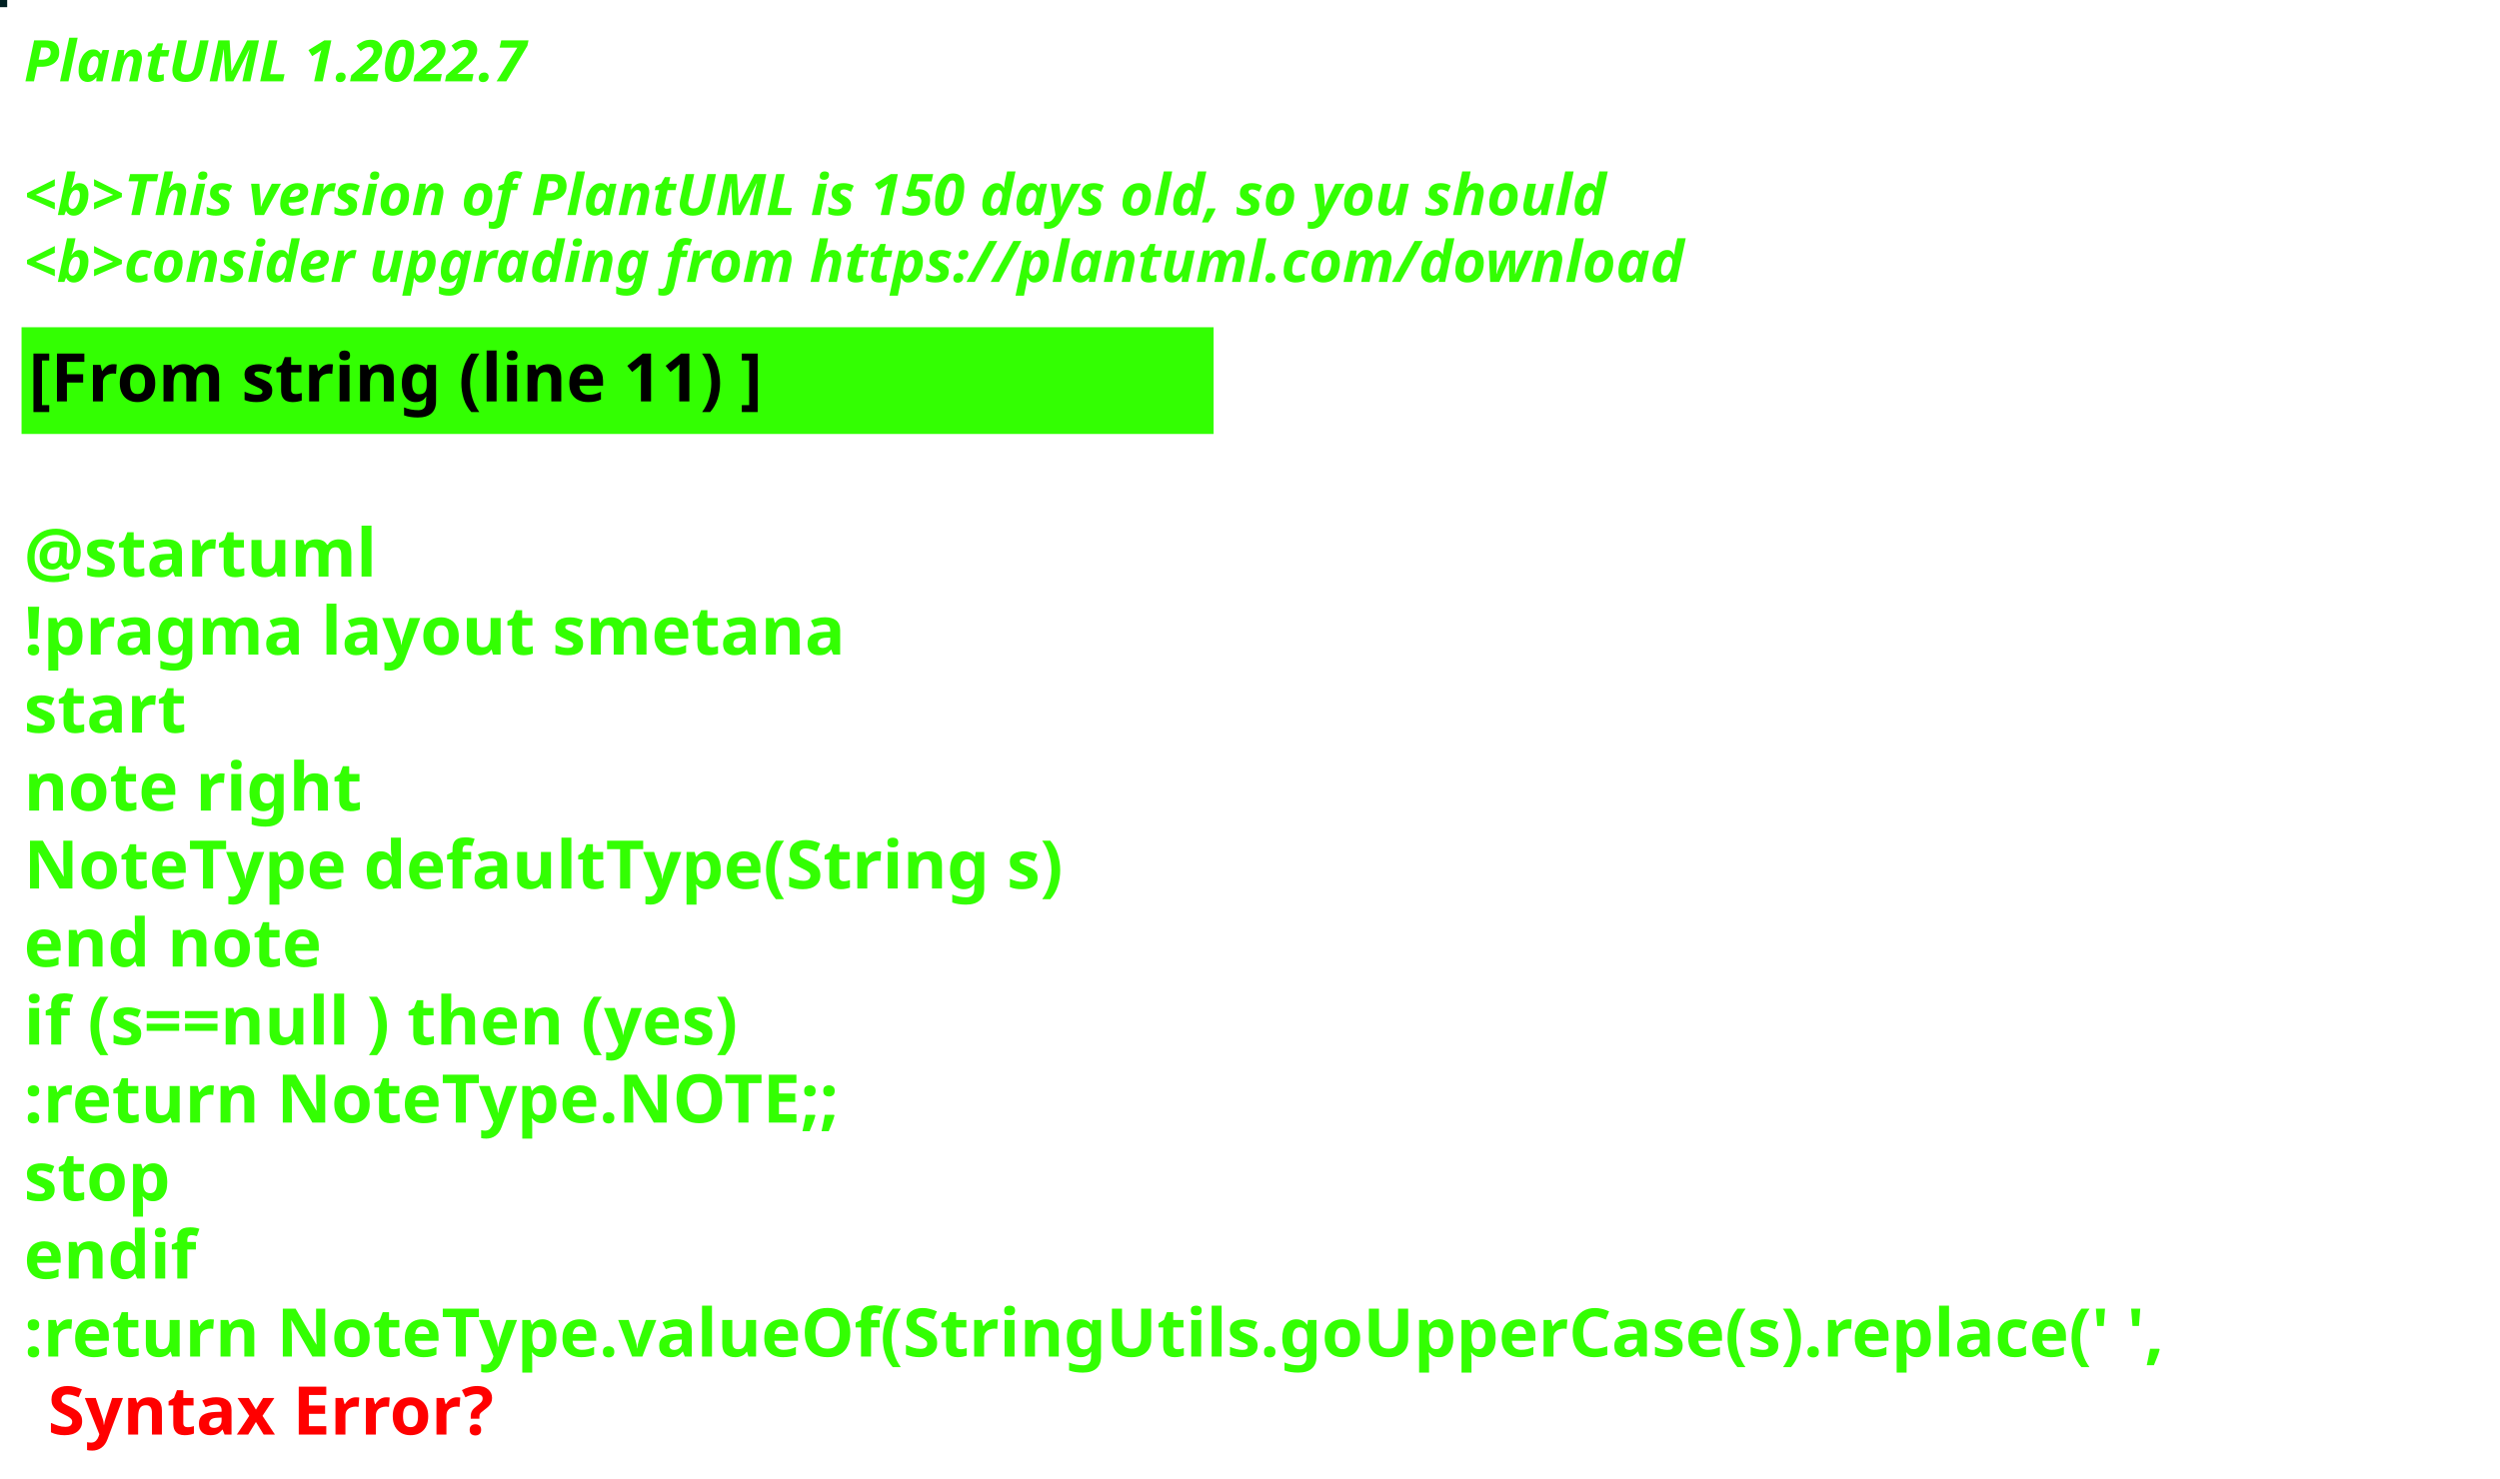
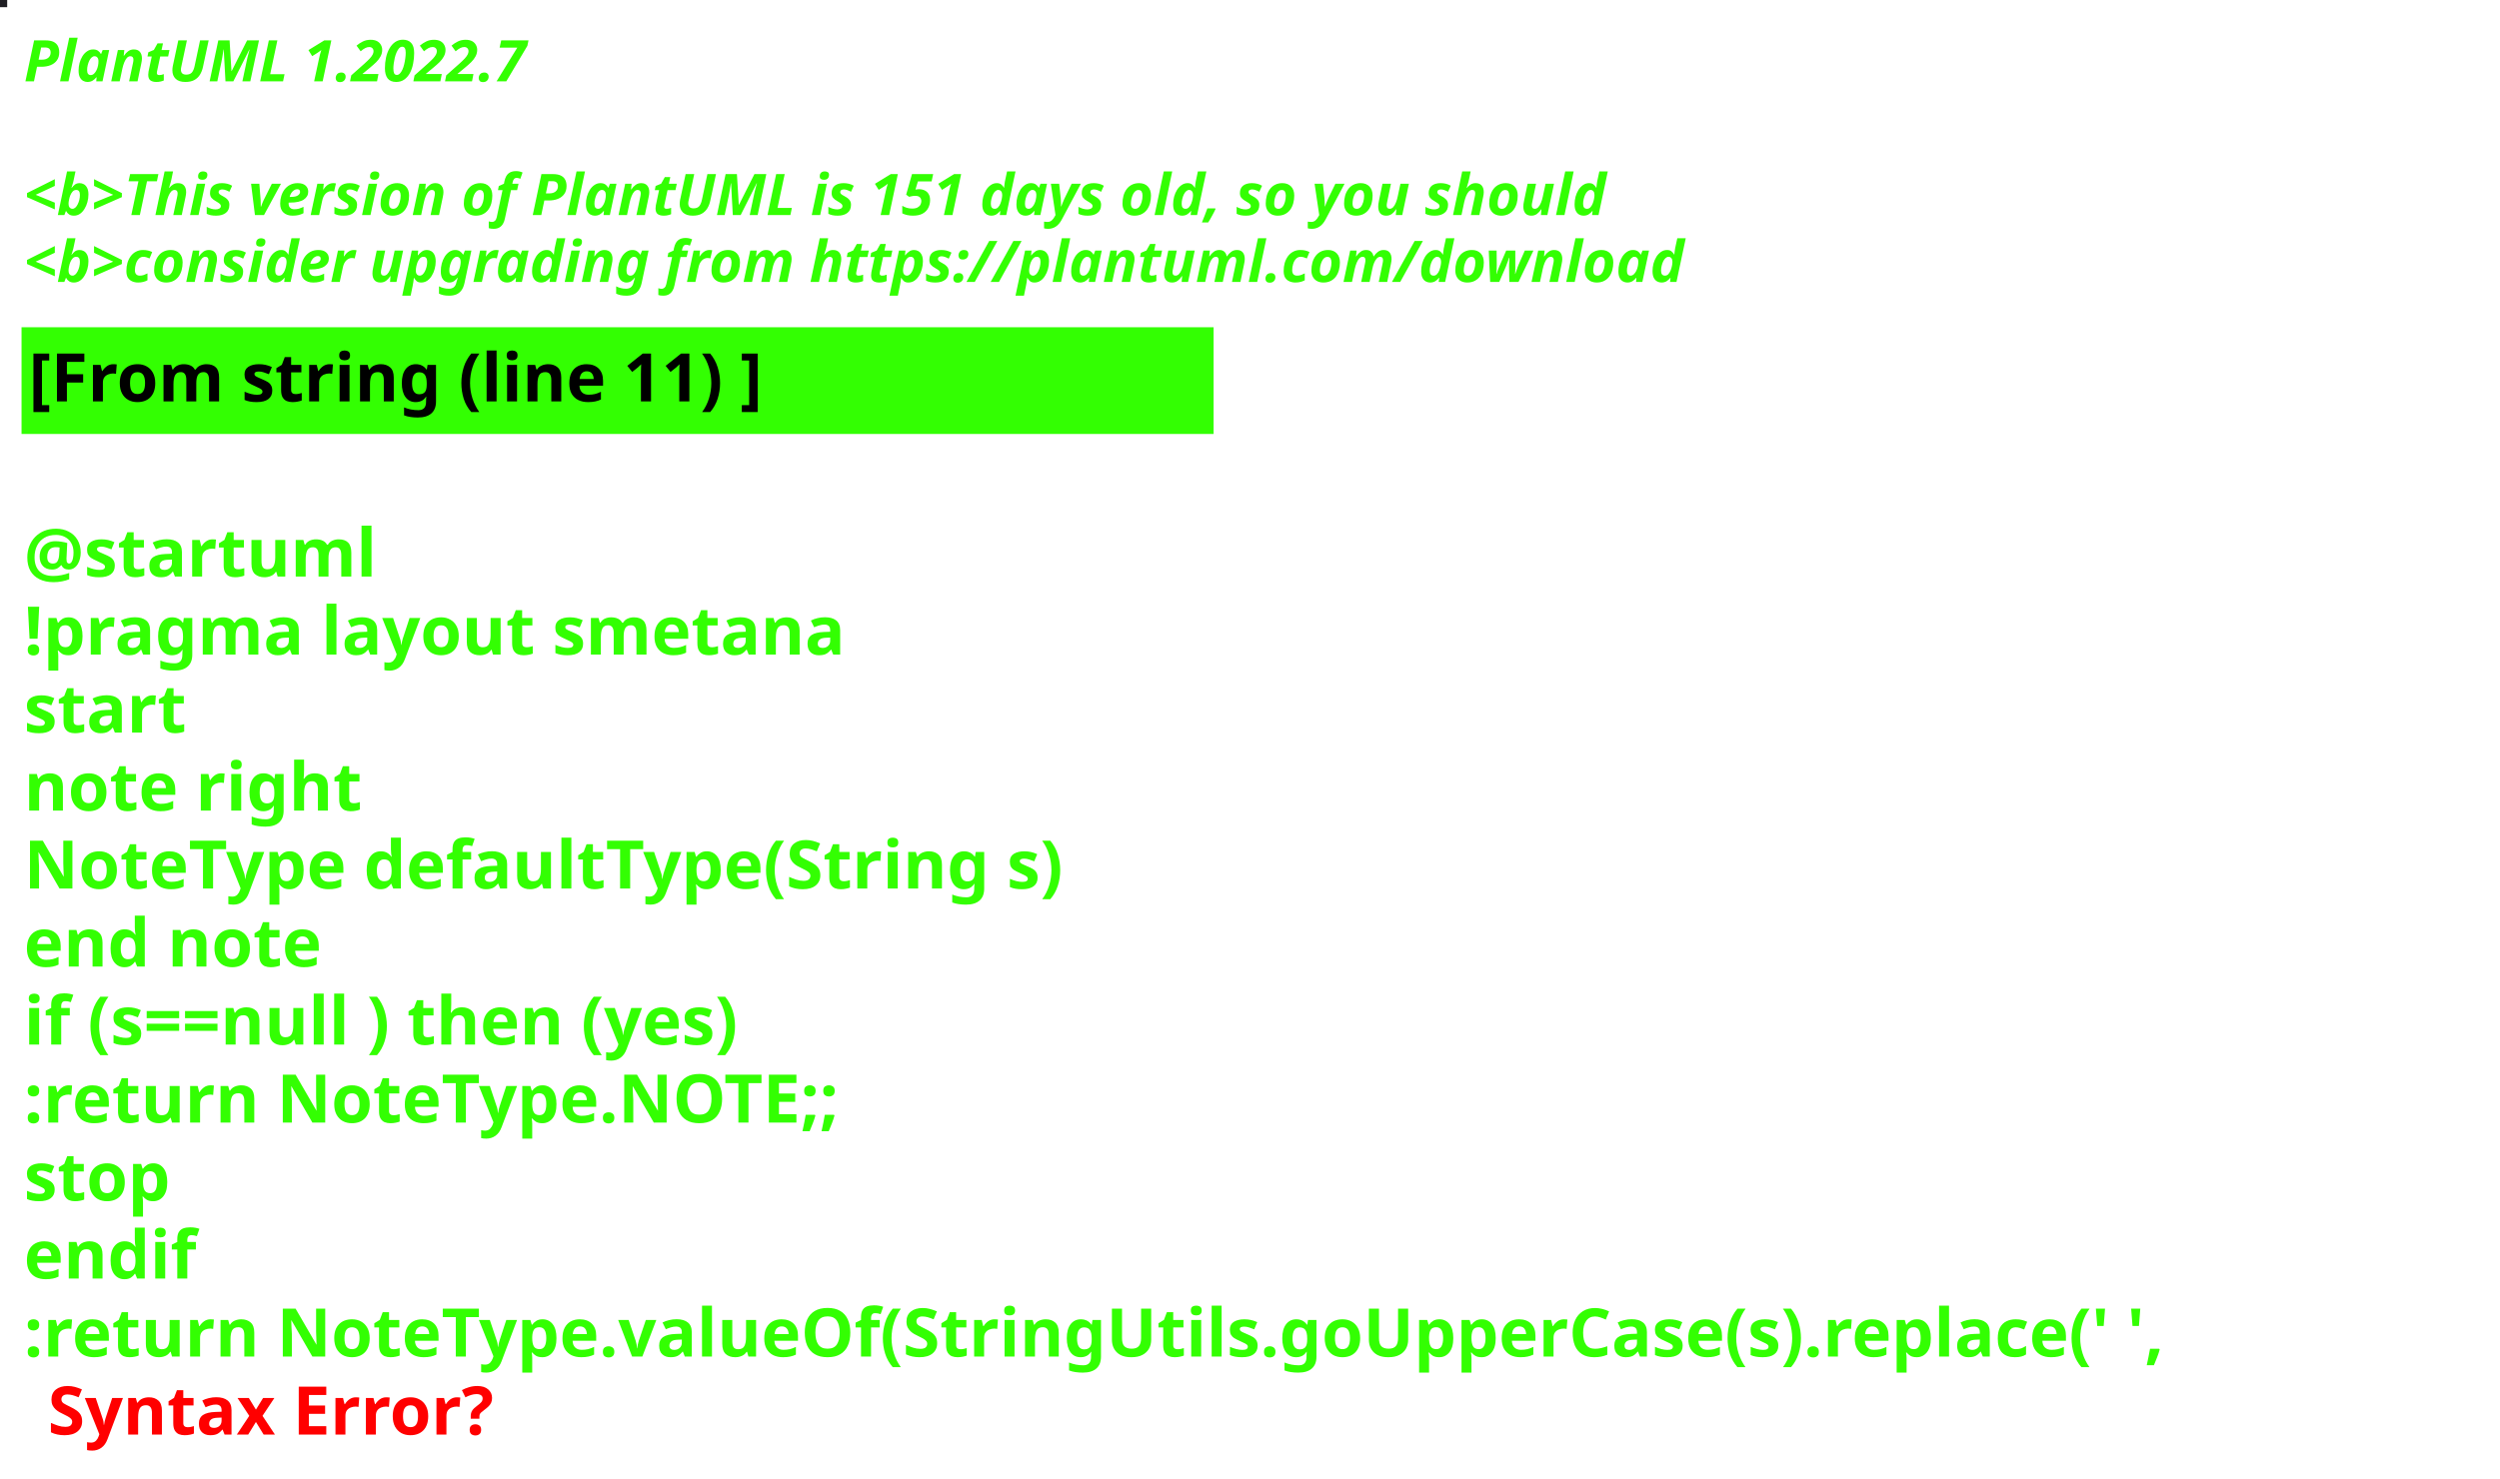
<svg xmlns="http://www.w3.org/2000/svg" contentStyleType="text/css" height="309px" preserveAspectRatio="none" style="width:522px;height:309px;background:#000000;" version="1.1" viewBox="0 0 522 309" width="522px" zoomAndPan="magnify">
  <defs />
  <g>
-     <rect fill="#002022" height="1" style="stroke:#002022;stroke-width:1.0;" width="1" x="0" y="0" />
+     <rect fill="#1F1E23" height="1" style="stroke:#1F1E23;stroke-width:1.0;" width="1" x="0" y="0" />
    <text fill="#33FF02" font-family="sans-serif" font-size="12" font-style="italic" font-weight="bold" lengthAdjust="spacing" textLength="127" x="5" y="17">PlantUML 1.2022.7</text>
    <text fill="#33FF02" font-family="sans-serif" font-size="12" font-style="italic" font-weight="bold" lengthAdjust="spacing" textLength="4" x="5" y="30.969"> </text>
-     <text fill="#33FF02" font-family="sans-serif" font-size="12" font-style="italic" font-weight="bold" lengthAdjust="spacing" textLength="399" x="5" y="44.938">&lt;b&gt;This version of PlantUML is 150 days old, so you should</text>
+     <text fill="#33FF02" font-family="sans-serif" font-size="12" font-style="italic" font-weight="bold" lengthAdjust="spacing" textLength="399" x="5" y="44.938">&lt;b&gt;This version of PlantUML is 151 days old, so you should</text>
    <text fill="#33FF02" font-family="sans-serif" font-size="12" font-style="italic" font-weight="bold" lengthAdjust="spacing" textLength="408" x="5" y="58.906">&lt;b&gt;consider upgrading from https://plantuml.com/download</text>
    <rect fill="#33FF02" height="21.297" style="stroke:#33FF02;stroke-width:1.0;" width="248" x="5" y="68.875" />
    <text fill="#000000" font-family="sans-serif" font-size="14" font-weight="bold" lengthAdjust="spacing" textLength="178" x="6" y="83.875">[From string (line 11) ]</text>
    <text fill="#33FF02" font-family="sans-serif" font-size="14" font-weight="bold" lengthAdjust="spacing" textLength="5" x="5" y="104.172"> </text>
    <text fill="#33FF02" font-family="sans-serif" font-size="14" font-weight="bold" lengthAdjust="spacing" textLength="79" x="5" y="120.469">@startuml</text>
    <text fill="#33FF02" font-family="sans-serif" font-size="14" font-weight="bold" lengthAdjust="spacing" textLength="190" x="5" y="136.766">!pragma layout smetana</text>
    <text fill="#33FF02" font-family="sans-serif" font-size="14" font-weight="bold" lengthAdjust="spacing" textLength="37" x="5" y="153.062">start</text>
    <text fill="#33FF02" font-family="sans-serif" font-size="14" font-weight="bold" lengthAdjust="spacing" textLength="78" x="5" y="169.359">note right</text>
    <text fill="#33FF02" font-family="sans-serif" font-size="14" font-weight="bold" lengthAdjust="spacing" textLength="248" x="5" y="185.656">NoteType defaultType(String s)</text>
    <text fill="#33FF02" font-family="sans-serif" font-size="14" font-weight="bold" lengthAdjust="spacing" textLength="71" x="5" y="201.953">end note</text>
    <text fill="#33FF02" font-family="sans-serif" font-size="14" font-weight="bold" lengthAdjust="spacing" textLength="179" x="5" y="218.25">if (s==null ) then (yes)</text>
    <text fill="#33FF02" font-family="sans-serif" font-size="14" font-weight="bold" lengthAdjust="spacing" textLength="196" x="5" y="234.547">:return NoteType.NOTE;;</text>
    <text fill="#33FF02" font-family="sans-serif" font-size="14" font-weight="bold" lengthAdjust="spacing" textLength="35" x="5" y="250.844">stop</text>
    <text fill="#33FF02" font-family="sans-serif" font-size="14" font-weight="bold" lengthAdjust="spacing" textLength="40" x="5" y="267.141">endif</text>
    <text fill="#33FF02" font-family="sans-serif" font-size="14" font-weight="bold" lengthAdjust="spacing" text-decoration="wavy underline" textLength="510" x="5" y="283.438">:return NoteType.valueOf(StringUtils.goUpperCase(s).replace(' ',</text>
    <text fill="#FF0000" font-family="sans-serif" font-size="14" font-weight="bold" lengthAdjust="spacing" textLength="106" x="10" y="299.734">Syntax Error?</text>
  </g>
</svg>
